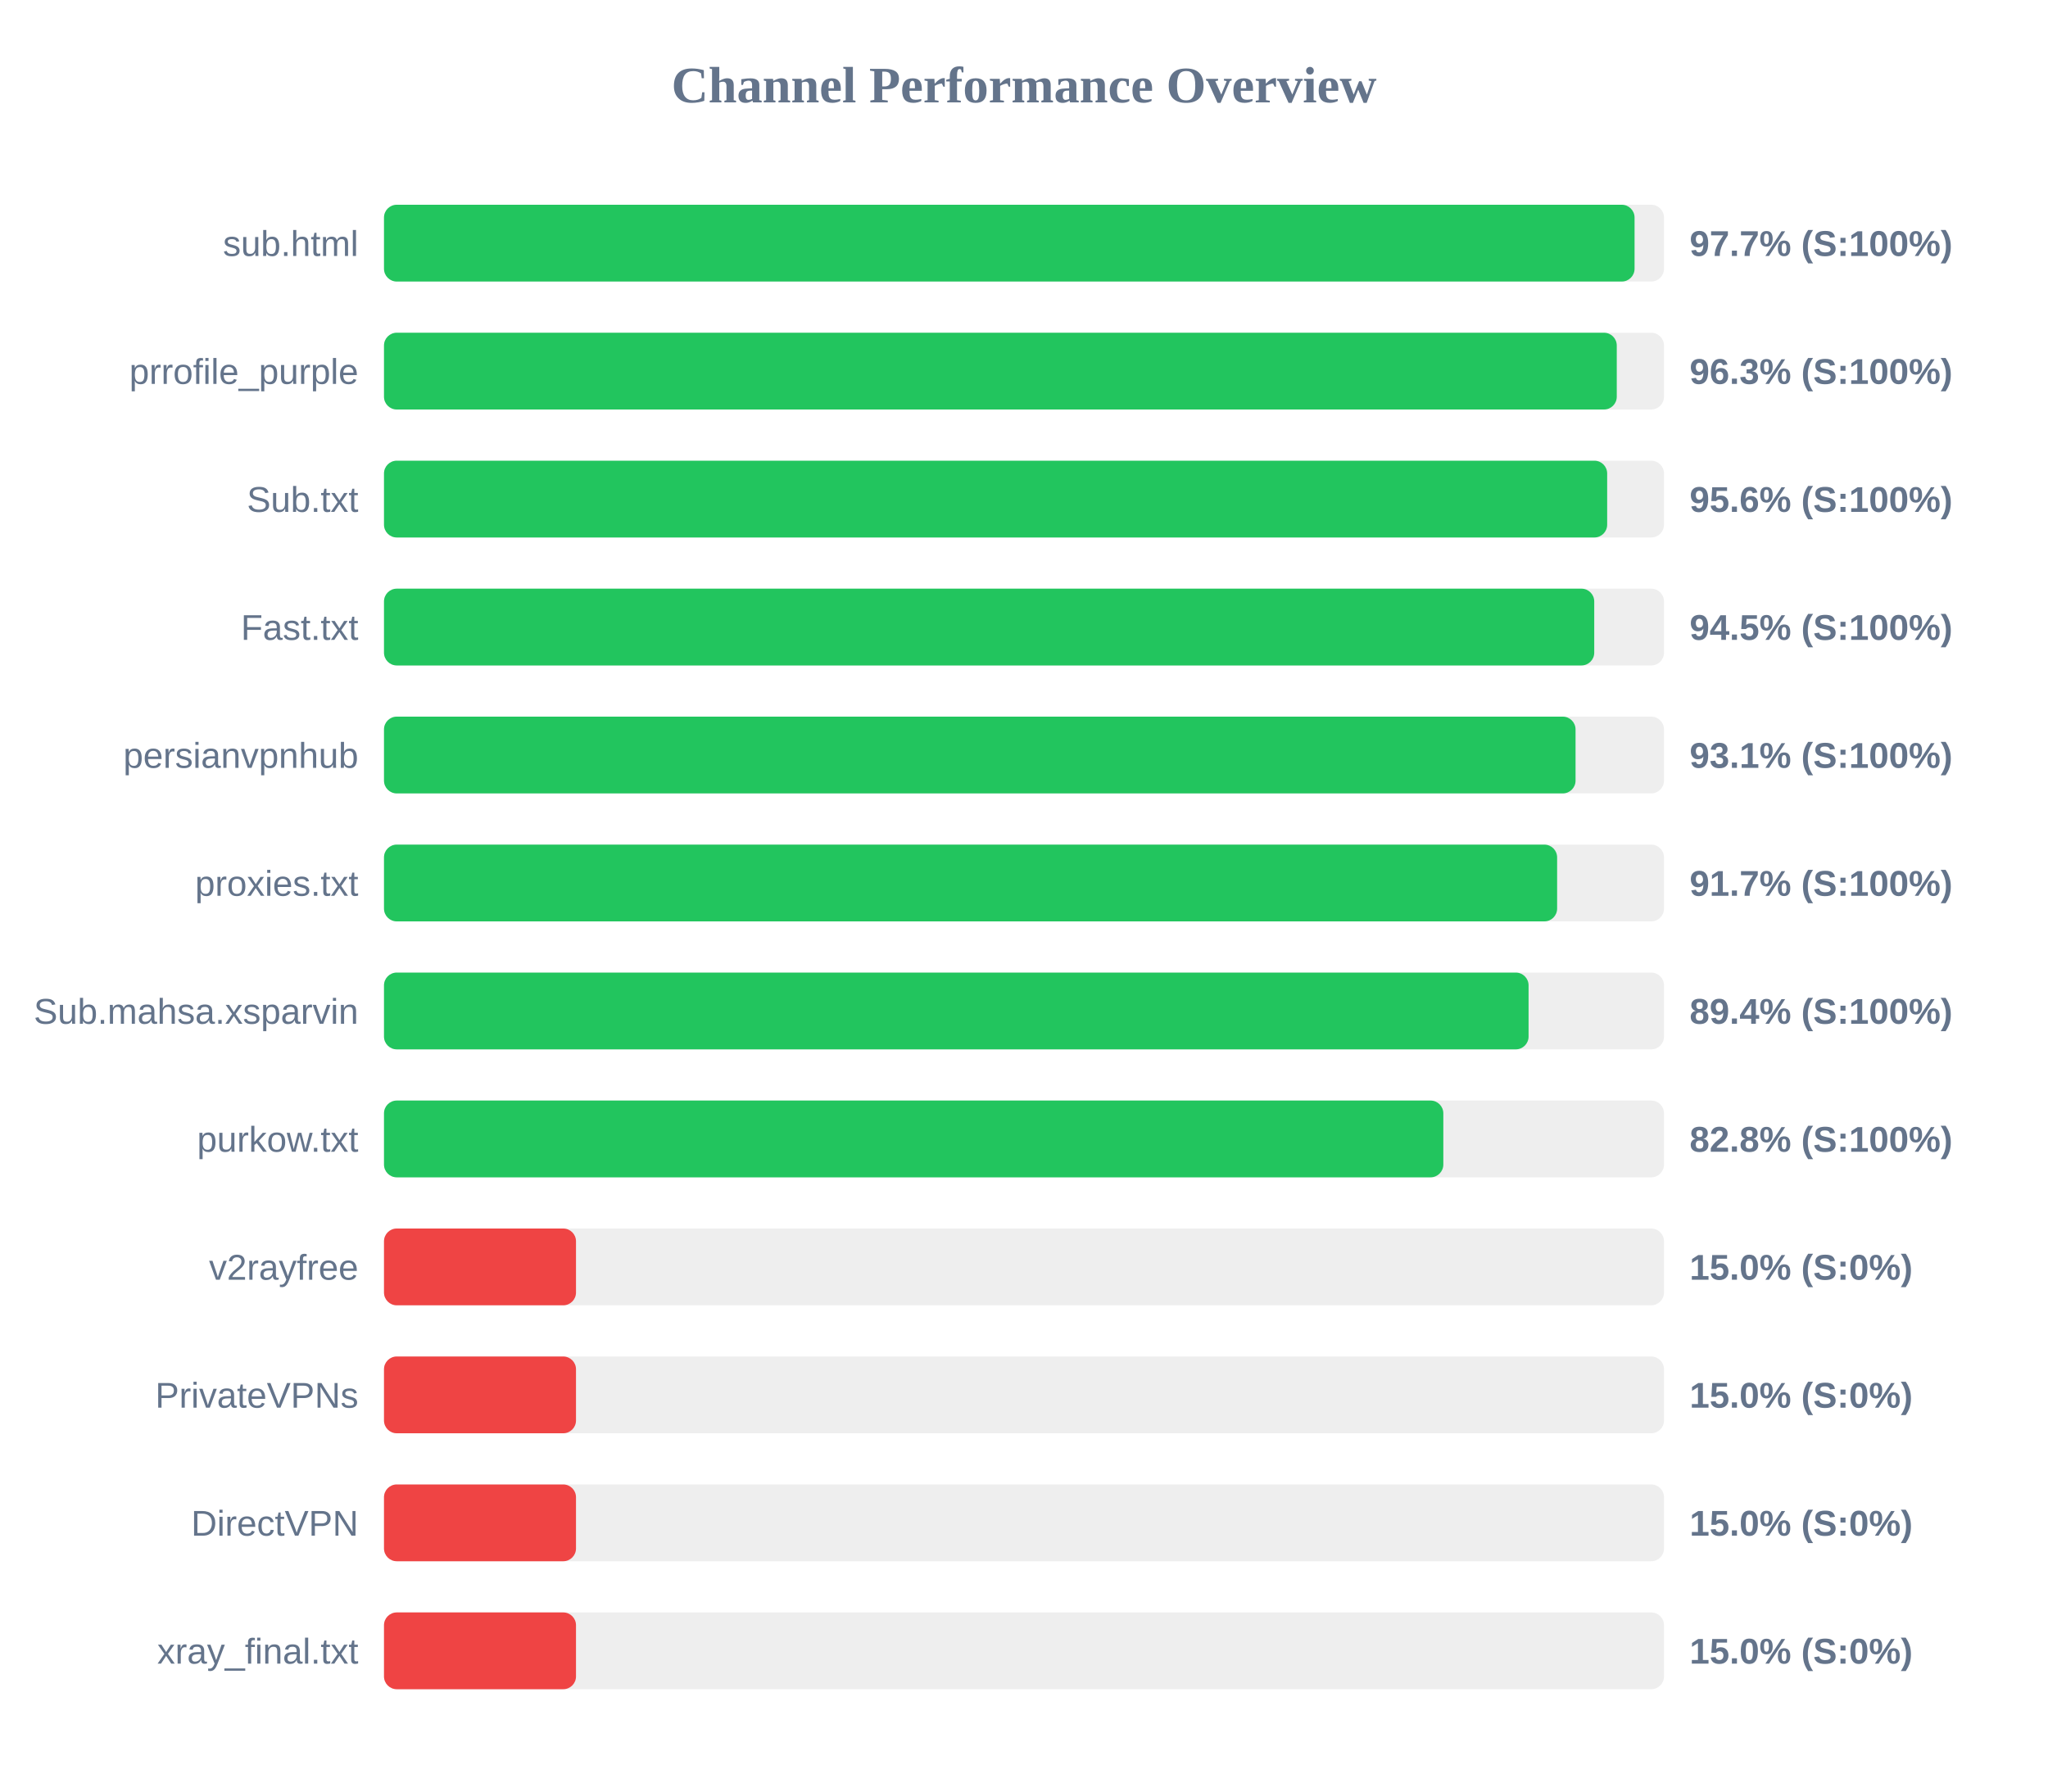
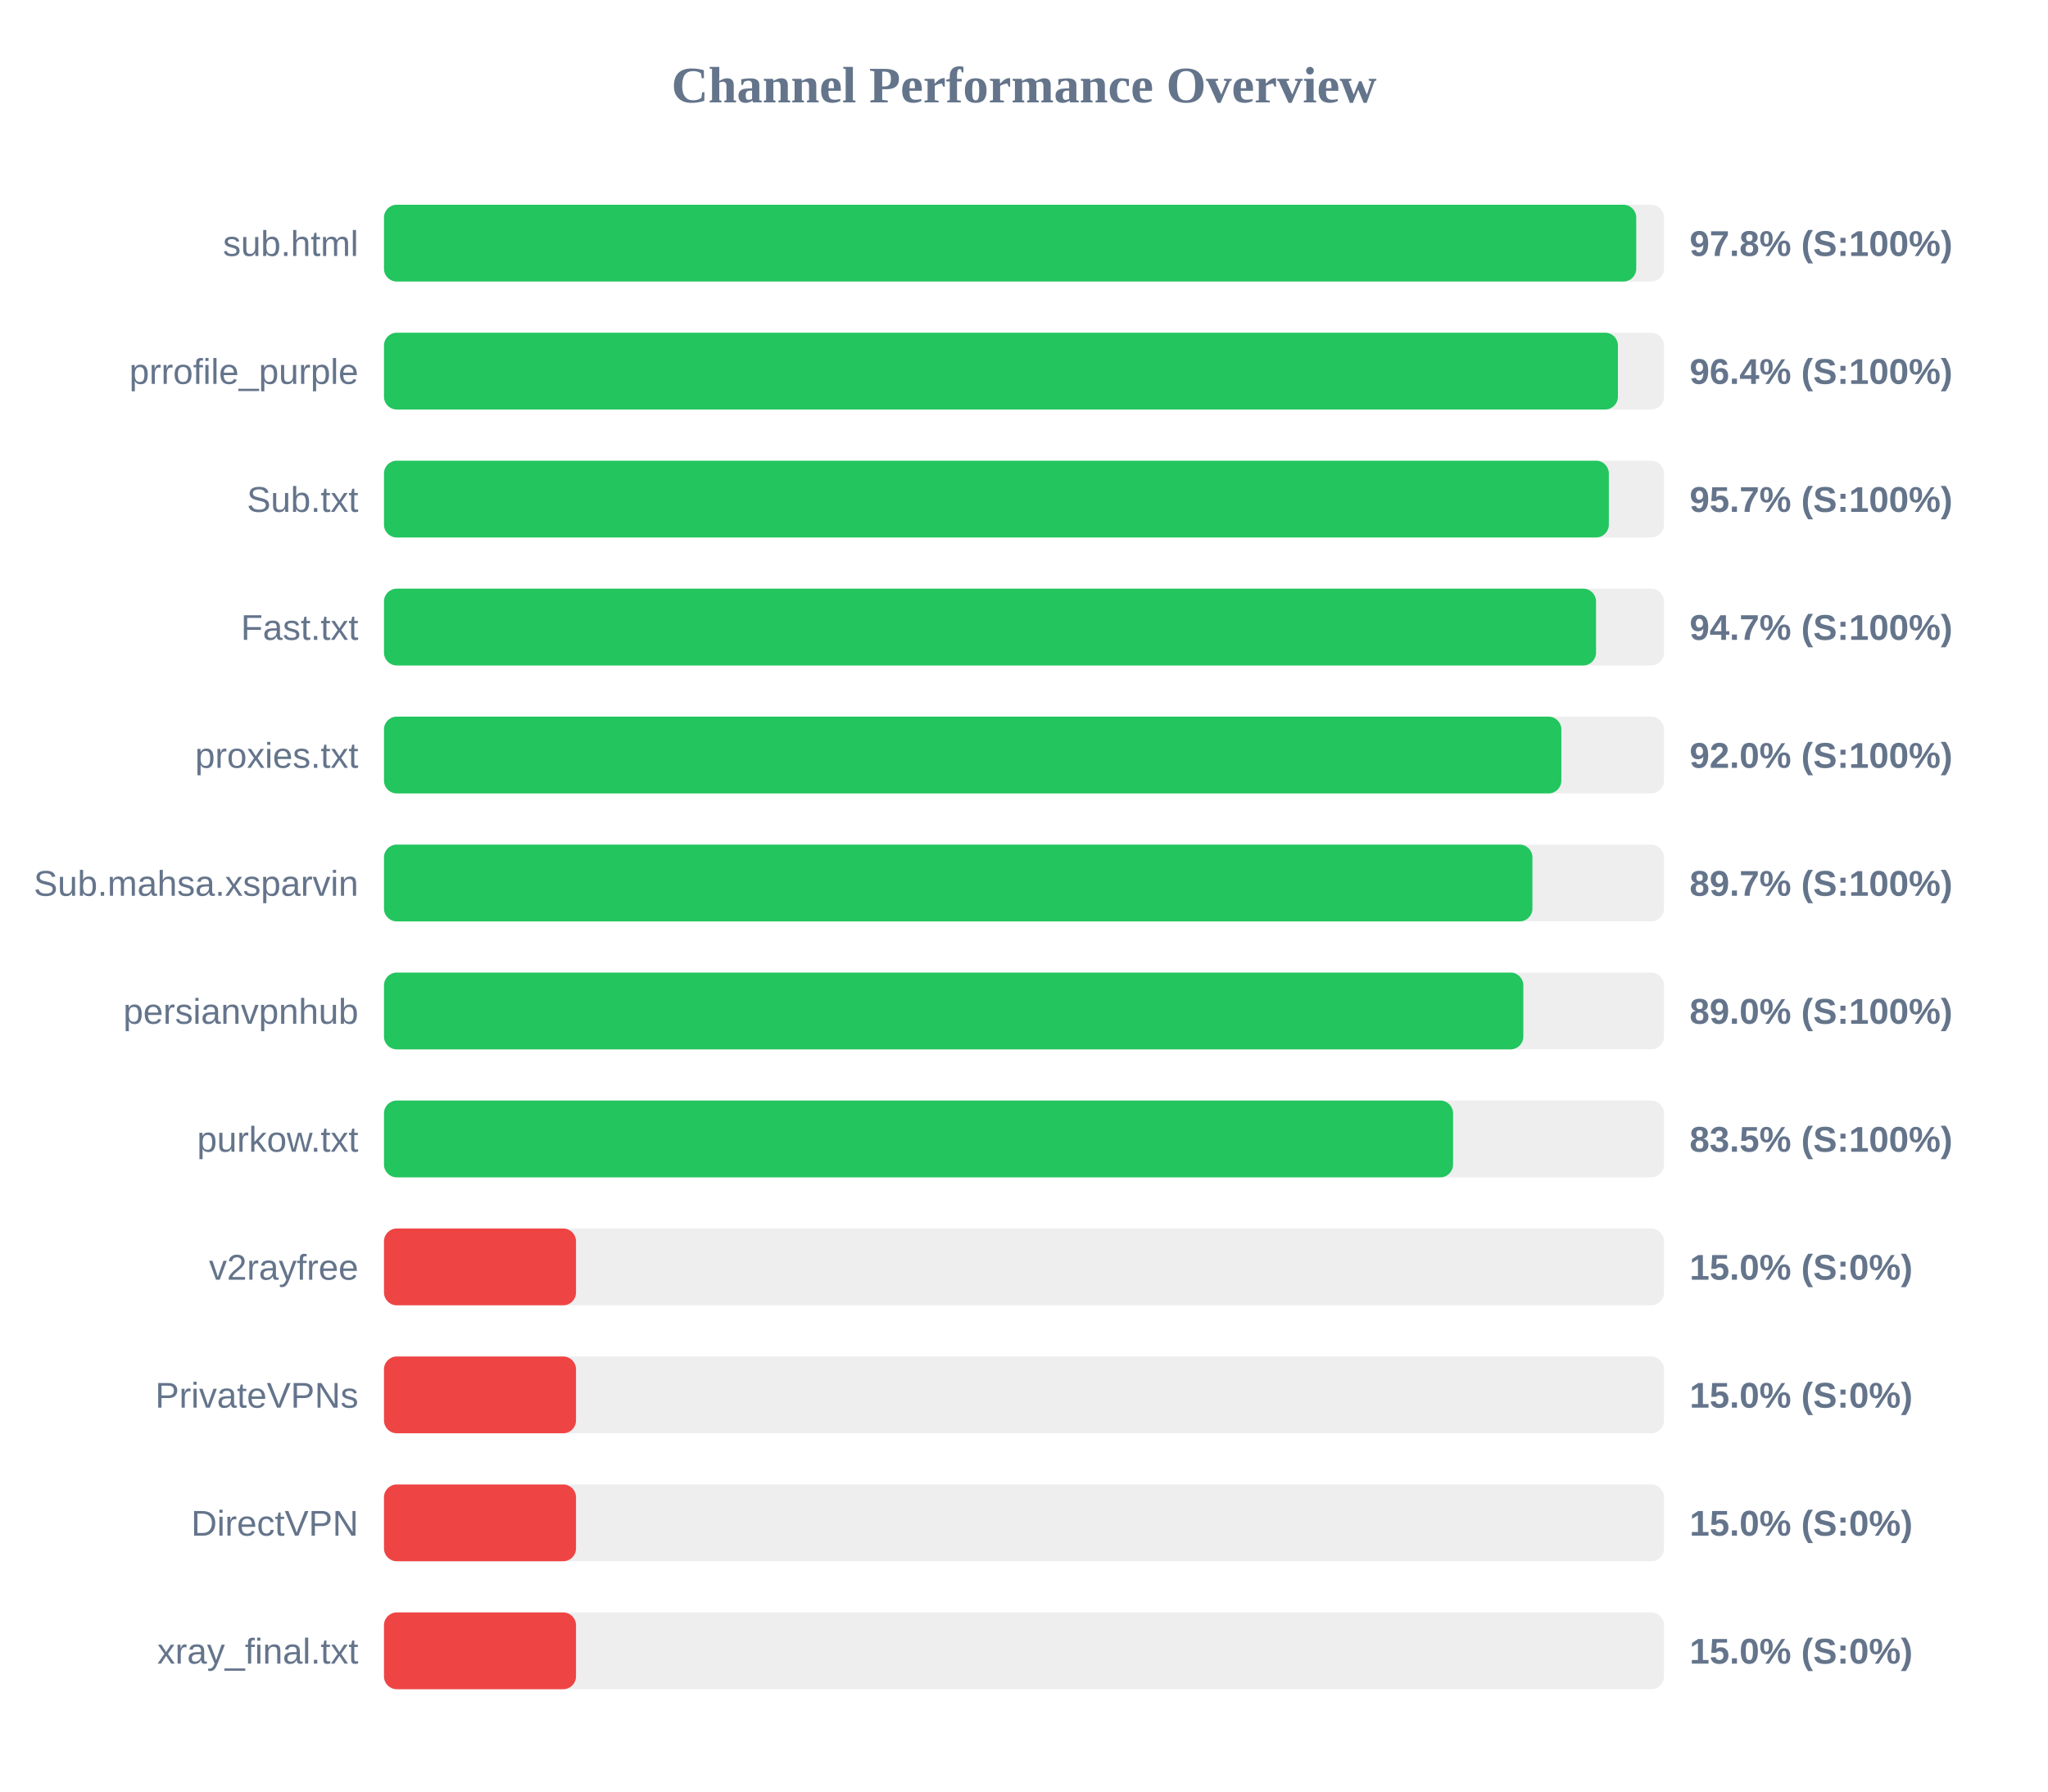
<svg xmlns="http://www.w3.org/2000/svg" width="800" height="700" version="1.1">
  <style>
        .row { font: 14px Arial; fill: #64748b; }
        .score { font: bold 14px Arial; fill: #64748b; }
    </style>
  <text x="400" y="40" text-anchor="middle" font-size="20px" font-weight="bold" fill="#64748b">Channel Performance Overview</text>
  <rect x="150" y="80" width="500" height="30" fill="#eee" rx="5" />
-   <rect x="150" y="80" width="488.5" height="30" fill="#22c55e" rx="5" />
+   <rect x="150" y="80" width="489.15" height="30" fill="#22c55e" rx="5" />
  <text x="140" y="100" text-anchor="end" class="row">sub.html</text>
-   <text x="660" y="100" text-anchor="start" class="score">97.7% (S:100%)</text>
+   <text x="660" y="100" text-anchor="start" class="score">97.8% (S:100%)</text>
  <rect x="150" y="130" width="500" height="30" fill="#eee" rx="5" />
-   <rect x="150" y="130" width="481.55" height="30" fill="#22c55e" rx="5" />
+   <rect x="150" y="130" width="482.0" height="30" fill="#22c55e" rx="5" />
  <text x="140" y="150" text-anchor="end" class="row">prrofile_purple</text>
-   <text x="660" y="150" text-anchor="start" class="score">96.3% (S:100%)</text>
+   <text x="660" y="150" text-anchor="start" class="score">96.4% (S:100%)</text>
  <rect x="150" y="180" width="500" height="30" fill="#eee" rx="5" />
-   <rect x="150" y="180" width="477.8" height="30" fill="#22c55e" rx="5" />
+   <rect x="150" y="180" width="478.45" height="30" fill="#22c55e" rx="5" />
  <text x="140" y="200" text-anchor="end" class="row">Sub.txt</text>
-   <text x="660" y="200" text-anchor="start" class="score">95.6% (S:100%)</text>
+   <text x="660" y="200" text-anchor="start" class="score">95.7% (S:100%)</text>
  <rect x="150" y="230" width="500" height="30" fill="#eee" rx="5" />
-   <rect x="150" y="230" width="472.75" height="30" fill="#22c55e" rx="5" />
+   <rect x="150" y="230" width="473.45" height="30" fill="#22c55e" rx="5" />
  <text x="140" y="250" text-anchor="end" class="row">Fast.txt</text>
-   <text x="660" y="250" text-anchor="start" class="score">94.5% (S:100%)</text>
+   <text x="660" y="250" text-anchor="start" class="score">94.7% (S:100%)</text>
  <rect x="150" y="280" width="500" height="30" fill="#eee" rx="5" />
-   <rect x="150" y="280" width="465.45" height="30" fill="#22c55e" rx="5" />
-   <text x="140" y="300" text-anchor="end" class="row">persianvpnhub</text>
-   <text x="660" y="300" text-anchor="start" class="score">93.1% (S:100%)</text>
+   <rect x="150" y="280" width="459.9" height="30" fill="#22c55e" rx="5" />
+   <text x="140" y="300" text-anchor="end" class="row">proxies.txt</text>
+   <text x="660" y="300" text-anchor="start" class="score">92.0% (S:100%)</text>
  <rect x="150" y="330" width="500" height="30" fill="#eee" rx="5" />
-   <rect x="150" y="330" width="458.25" height="30" fill="#22c55e" rx="5" />
-   <text x="140" y="350" text-anchor="end" class="row">proxies.txt</text>
-   <text x="660" y="350" text-anchor="start" class="score">91.7% (S:100%)</text>
+   <rect x="150" y="330" width="448.6" height="30" fill="#22c55e" rx="5" />
+   <text x="140" y="350" text-anchor="end" class="row">Sub.mahsa.xsparvin</text>
+   <text x="660" y="350" text-anchor="start" class="score">89.7% (S:100%)</text>
  <rect x="150" y="380" width="500" height="30" fill="#eee" rx="5" />
-   <rect x="150" y="380" width="447.1" height="30" fill="#22c55e" rx="5" />
-   <text x="140" y="400" text-anchor="end" class="row">Sub.mahsa.xsparvin</text>
-   <text x="660" y="400" text-anchor="start" class="score">89.4% (S:100%)</text>
+   <rect x="150" y="380" width="445.05" height="30" fill="#22c55e" rx="5" />
+   <text x="140" y="400" text-anchor="end" class="row">persianvpnhub</text>
+   <text x="660" y="400" text-anchor="start" class="score">89.0% (S:100%)</text>
  <rect x="150" y="430" width="500" height="30" fill="#eee" rx="5" />
-   <rect x="150" y="430" width="413.8" height="30" fill="#22c55e" rx="5" />
+   <rect x="150" y="430" width="417.6" height="30" fill="#22c55e" rx="5" />
  <text x="140" y="450" text-anchor="end" class="row">purkow.txt</text>
-   <text x="660" y="450" text-anchor="start" class="score">82.8% (S:100%)</text>
+   <text x="660" y="450" text-anchor="start" class="score">83.5% (S:100%)</text>
  <rect x="150" y="480" width="500" height="30" fill="#eee" rx="5" />
  <rect x="150" y="480" width="75.0" height="30" fill="#ef4444" rx="5" />
  <text x="140" y="500" text-anchor="end" class="row">v2rayfree</text>
  <text x="660" y="500" text-anchor="start" class="score">15.0% (S:0%)</text>
  <rect x="150" y="530" width="500" height="30" fill="#eee" rx="5" />
  <rect x="150" y="530" width="75.0" height="30" fill="#ef4444" rx="5" />
  <text x="140" y="550" text-anchor="end" class="row">PrivateVPNs</text>
  <text x="660" y="550" text-anchor="start" class="score">15.0% (S:0%)</text>
  <rect x="150" y="580" width="500" height="30" fill="#eee" rx="5" />
  <rect x="150" y="580" width="75.0" height="30" fill="#ef4444" rx="5" />
  <text x="140" y="600" text-anchor="end" class="row">DirectVPN</text>
  <text x="660" y="600" text-anchor="start" class="score">15.0% (S:0%)</text>
  <rect x="150" y="630" width="500" height="30" fill="#eee" rx="5" />
  <rect x="150" y="630" width="75.0" height="30" fill="#ef4444" rx="5" />
  <text x="140" y="650" text-anchor="end" class="row">xray_final.txt</text>
  <text x="660" y="650" text-anchor="start" class="score">15.0% (S:0%)</text>
</svg>
